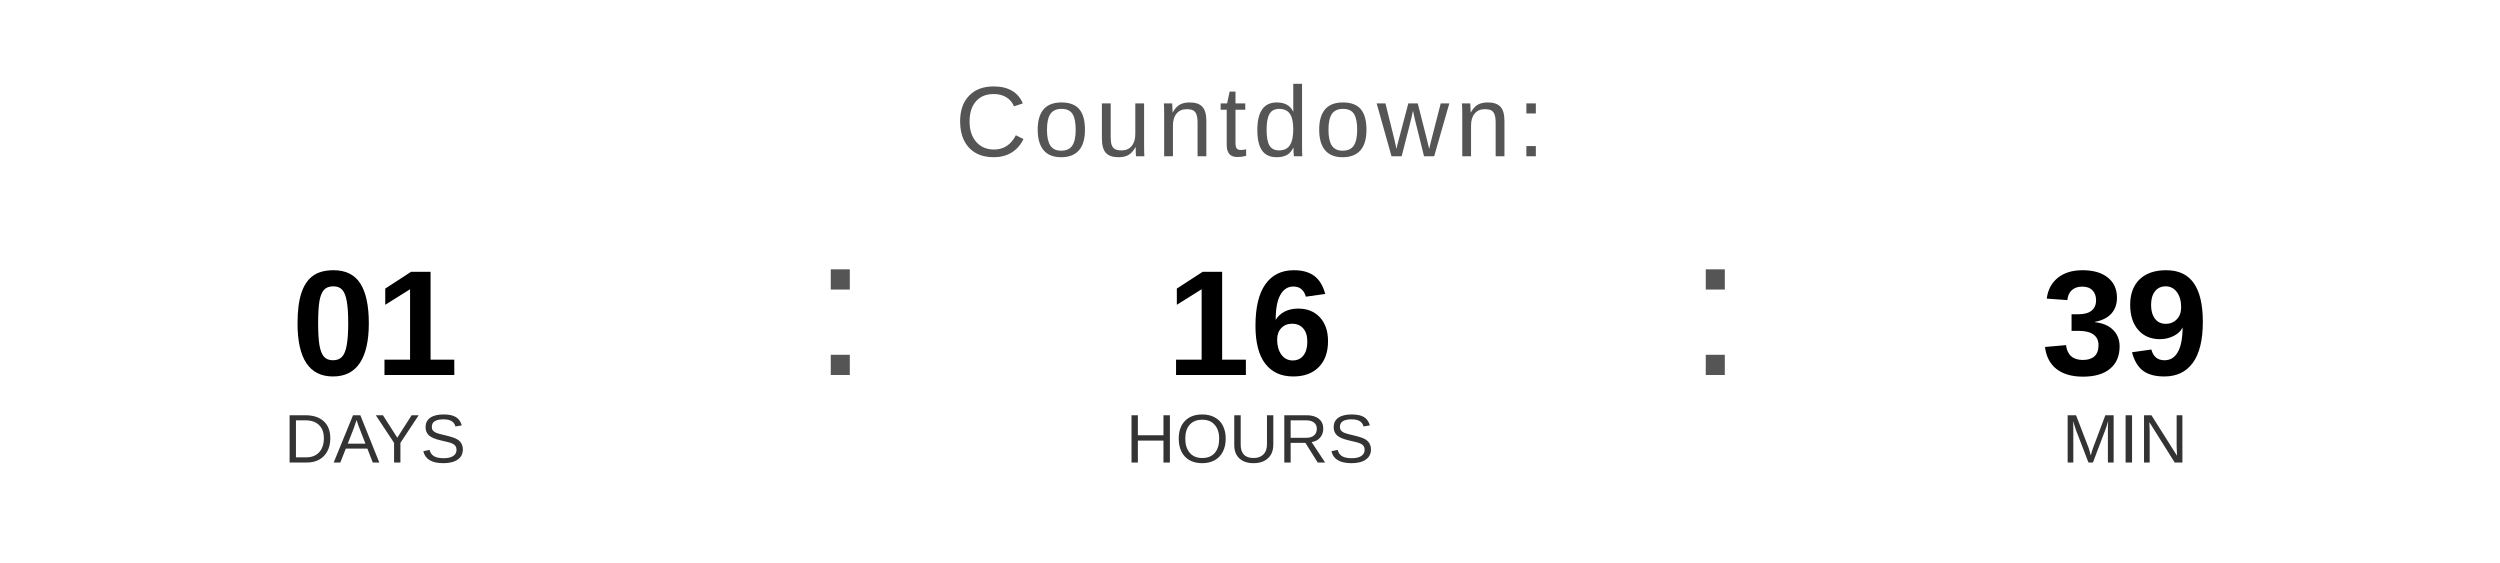
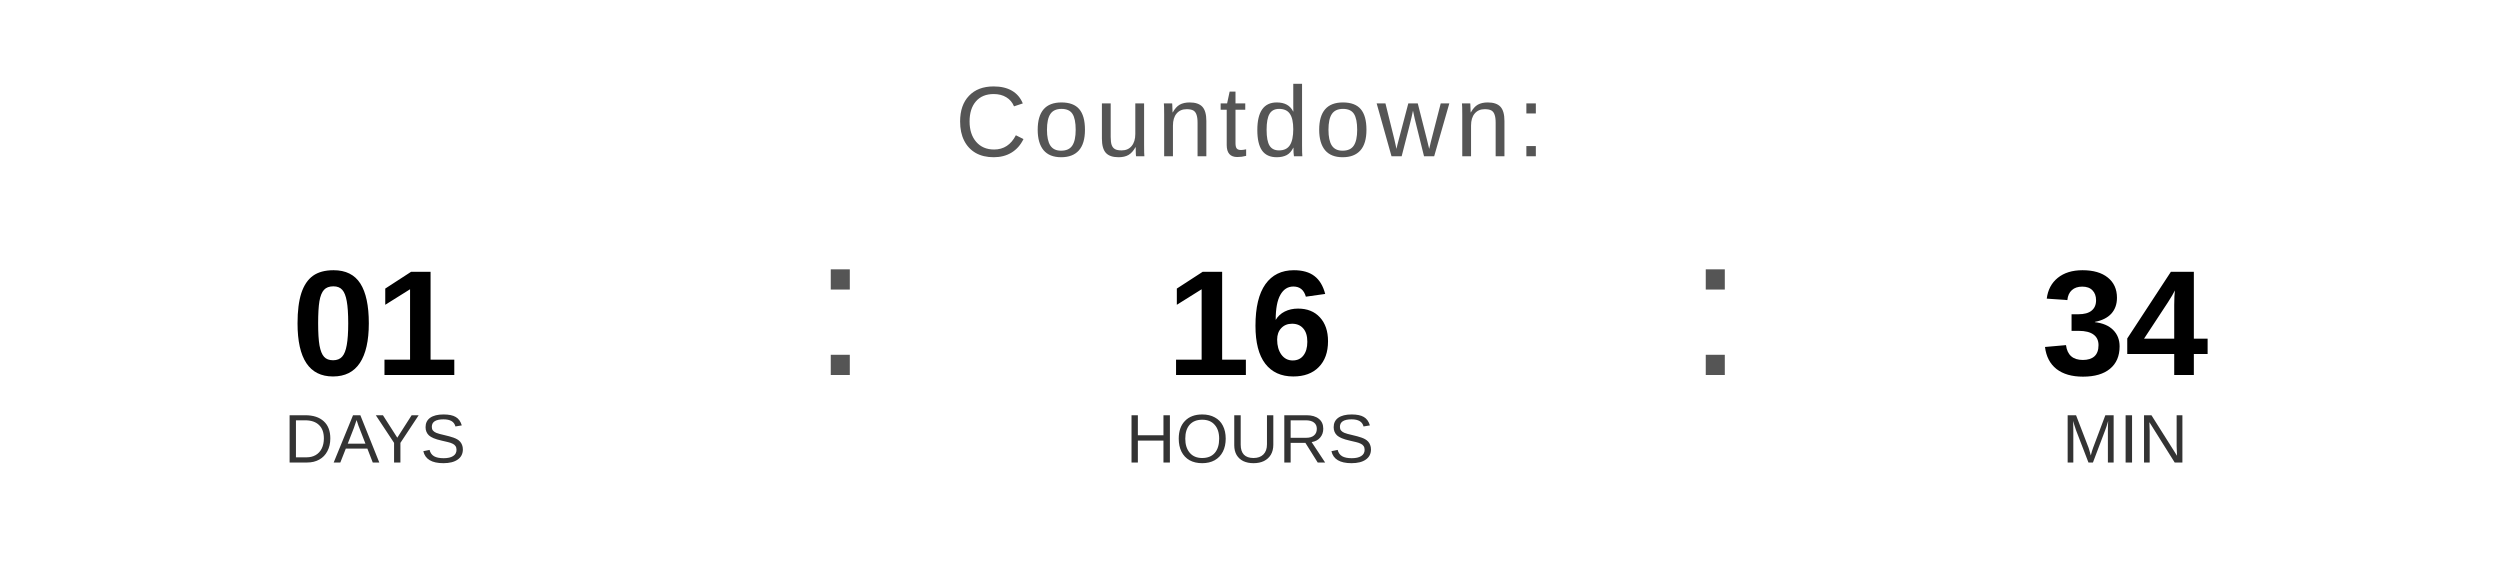
<svg xmlns="http://www.w3.org/2000/svg" width="400" height="90" viewBox="0 0 400 90">
  <text x="200" y="25" font-family="Arial, Helvetica, sans-serif" font-size="16" fill="#555555" text-anchor="middle" letter-spacing="1">
    Countdown:
  </text>
  <text x="60" y="60" font-family="Arial, Helvetica, sans-serif" font-size="24" font-weight="bold" fill="#000000" text-anchor="middle">01</text>
  <text x="60" y="74" font-family="Arial, Helvetica, sans-serif" font-size="11" fill="#333333" text-anchor="middle">DAYS</text>
  <text x="130" y="60" font-family="Arial, sans-serif" font-size="32" fill="#555555">:</text>
  <text x="200" y="60" font-family="Arial, Helvetica, sans-serif" font-size="24" font-weight="bold" fill="#000000" text-anchor="middle">16</text>
  <text x="200" y="74" font-family="Arial, Helvetica, sans-serif" font-size="11" fill="#333333" text-anchor="middle">HOURS</text>
  <text x="270" y="60" font-family="Arial, sans-serif" font-size="32" fill="#555555">:</text>
-   <text x="340" y="60" font-family="Arial, Helvetica, sans-serif" font-size="24" font-weight="bold" fill="#000000" text-anchor="middle">39</text>
+   <text x="340" y="60" font-family="Arial, Helvetica, sans-serif" font-size="24" font-weight="bold" fill="#000000" text-anchor="middle">34</text>
  <text x="340" y="74" font-family="Arial, Helvetica, sans-serif" font-size="11" fill="#333333" text-anchor="middle">MIN</text>
</svg>
